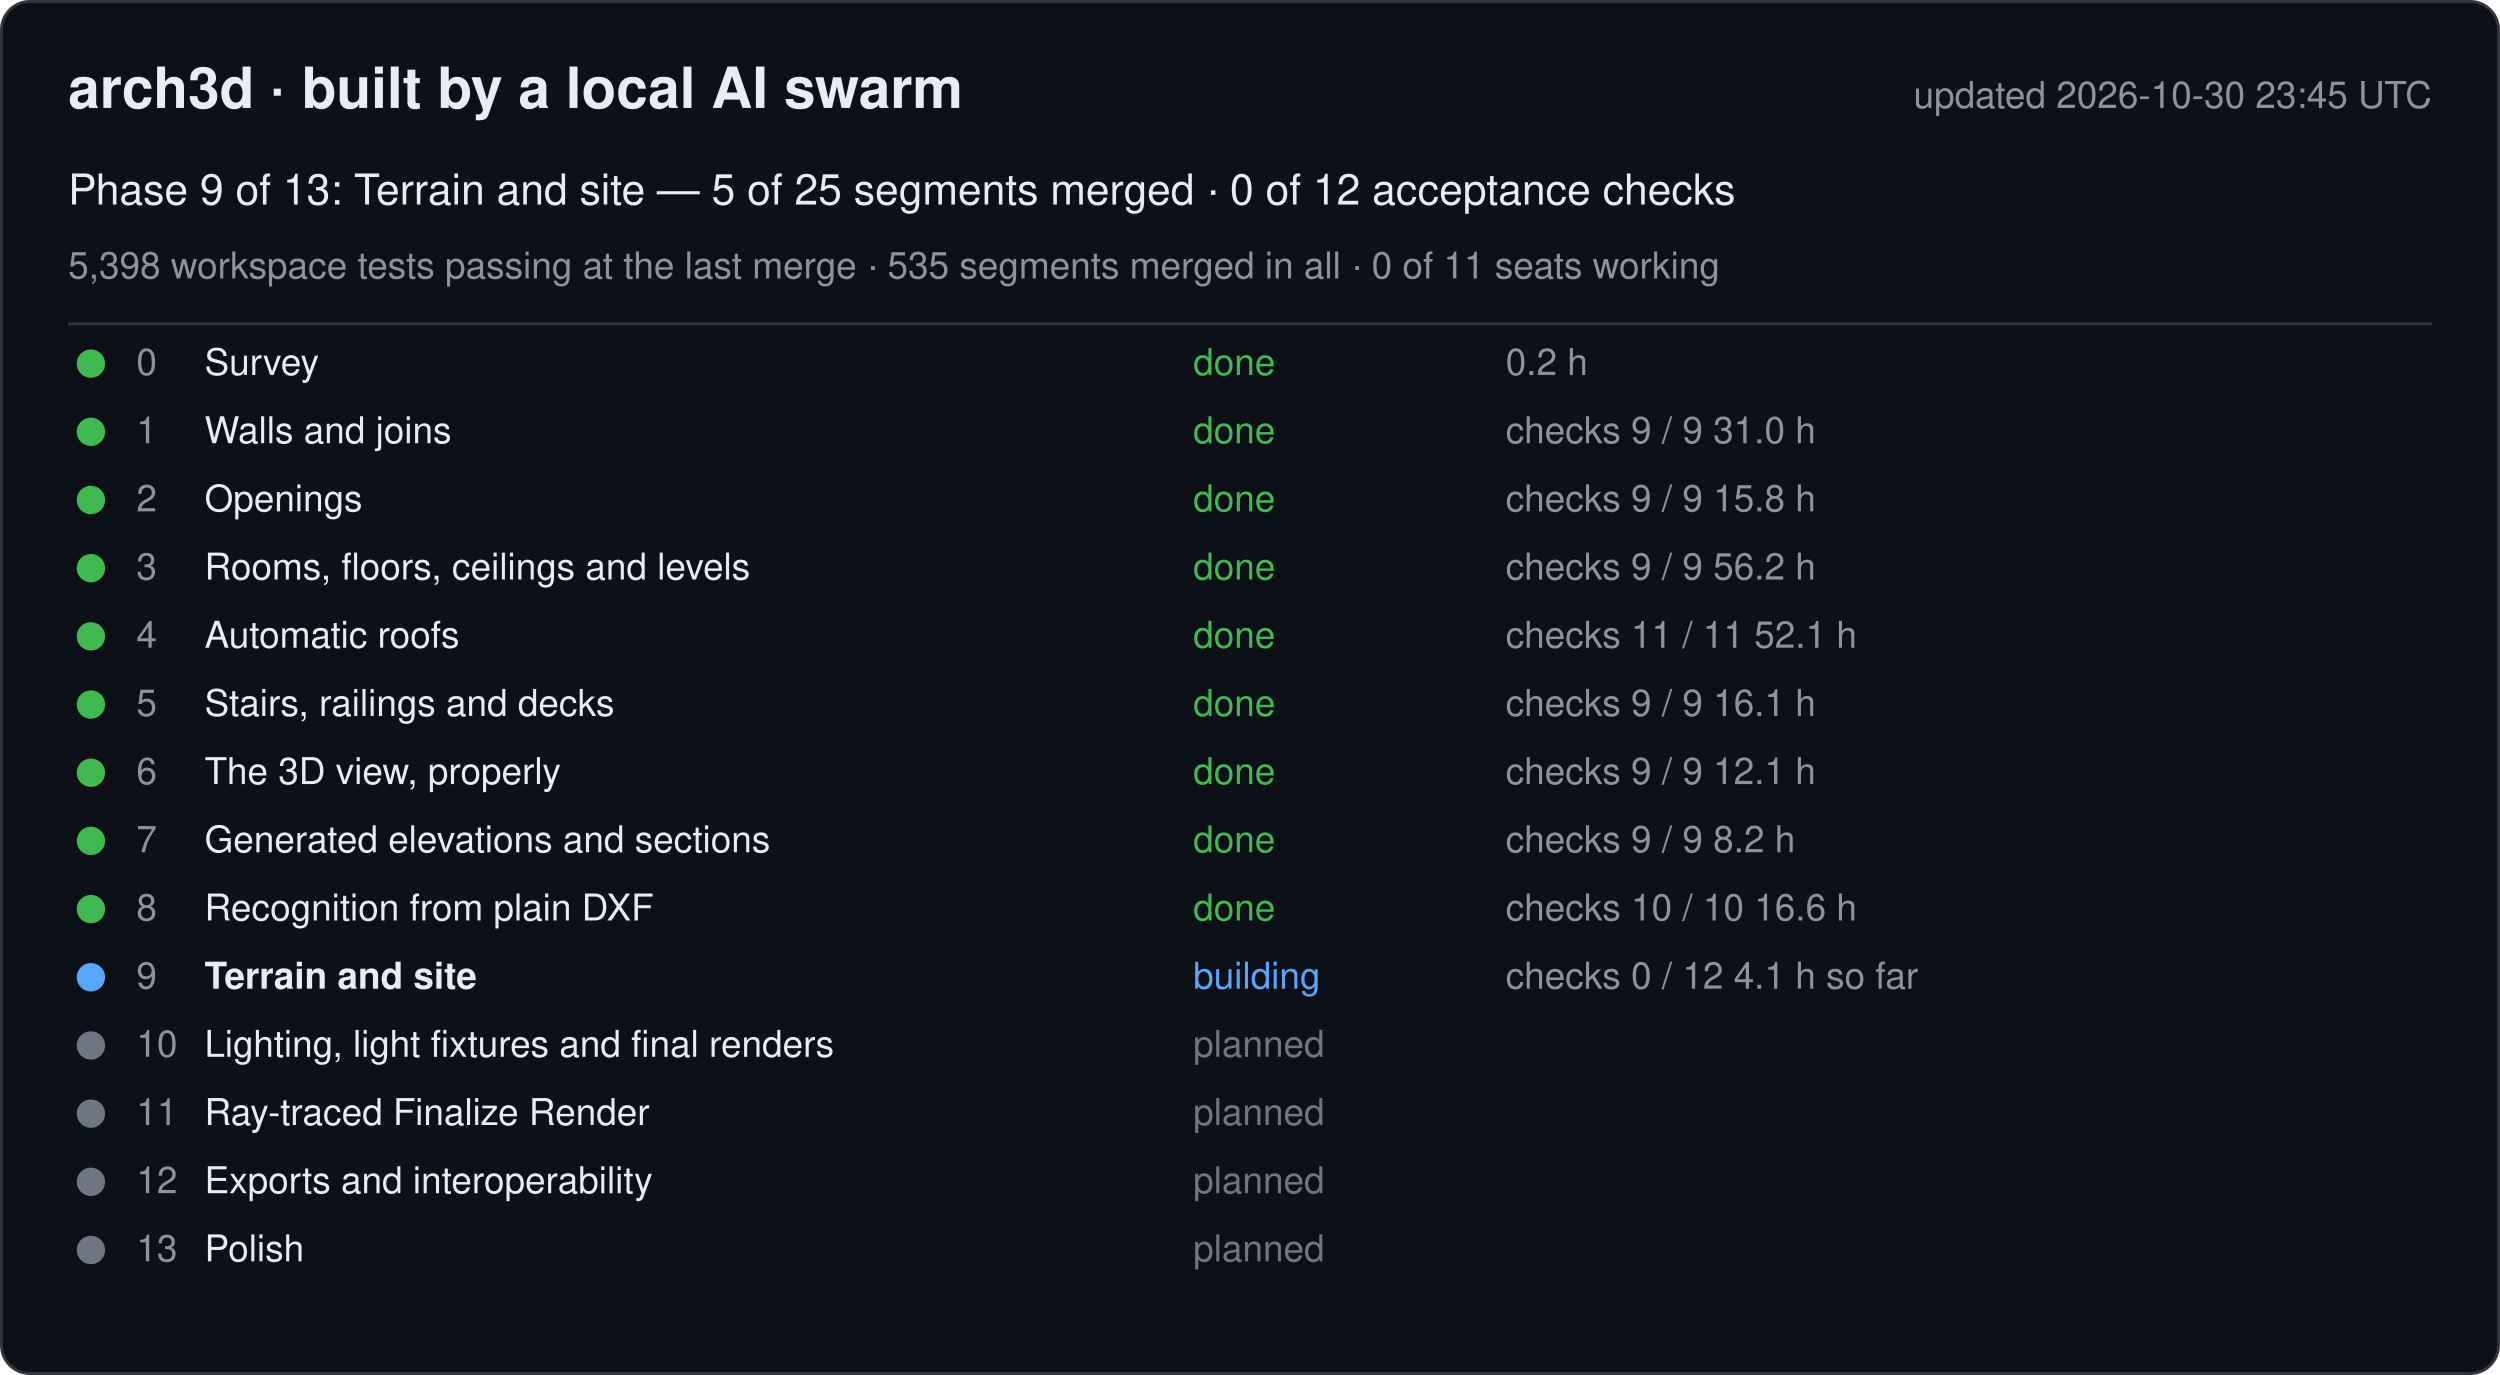
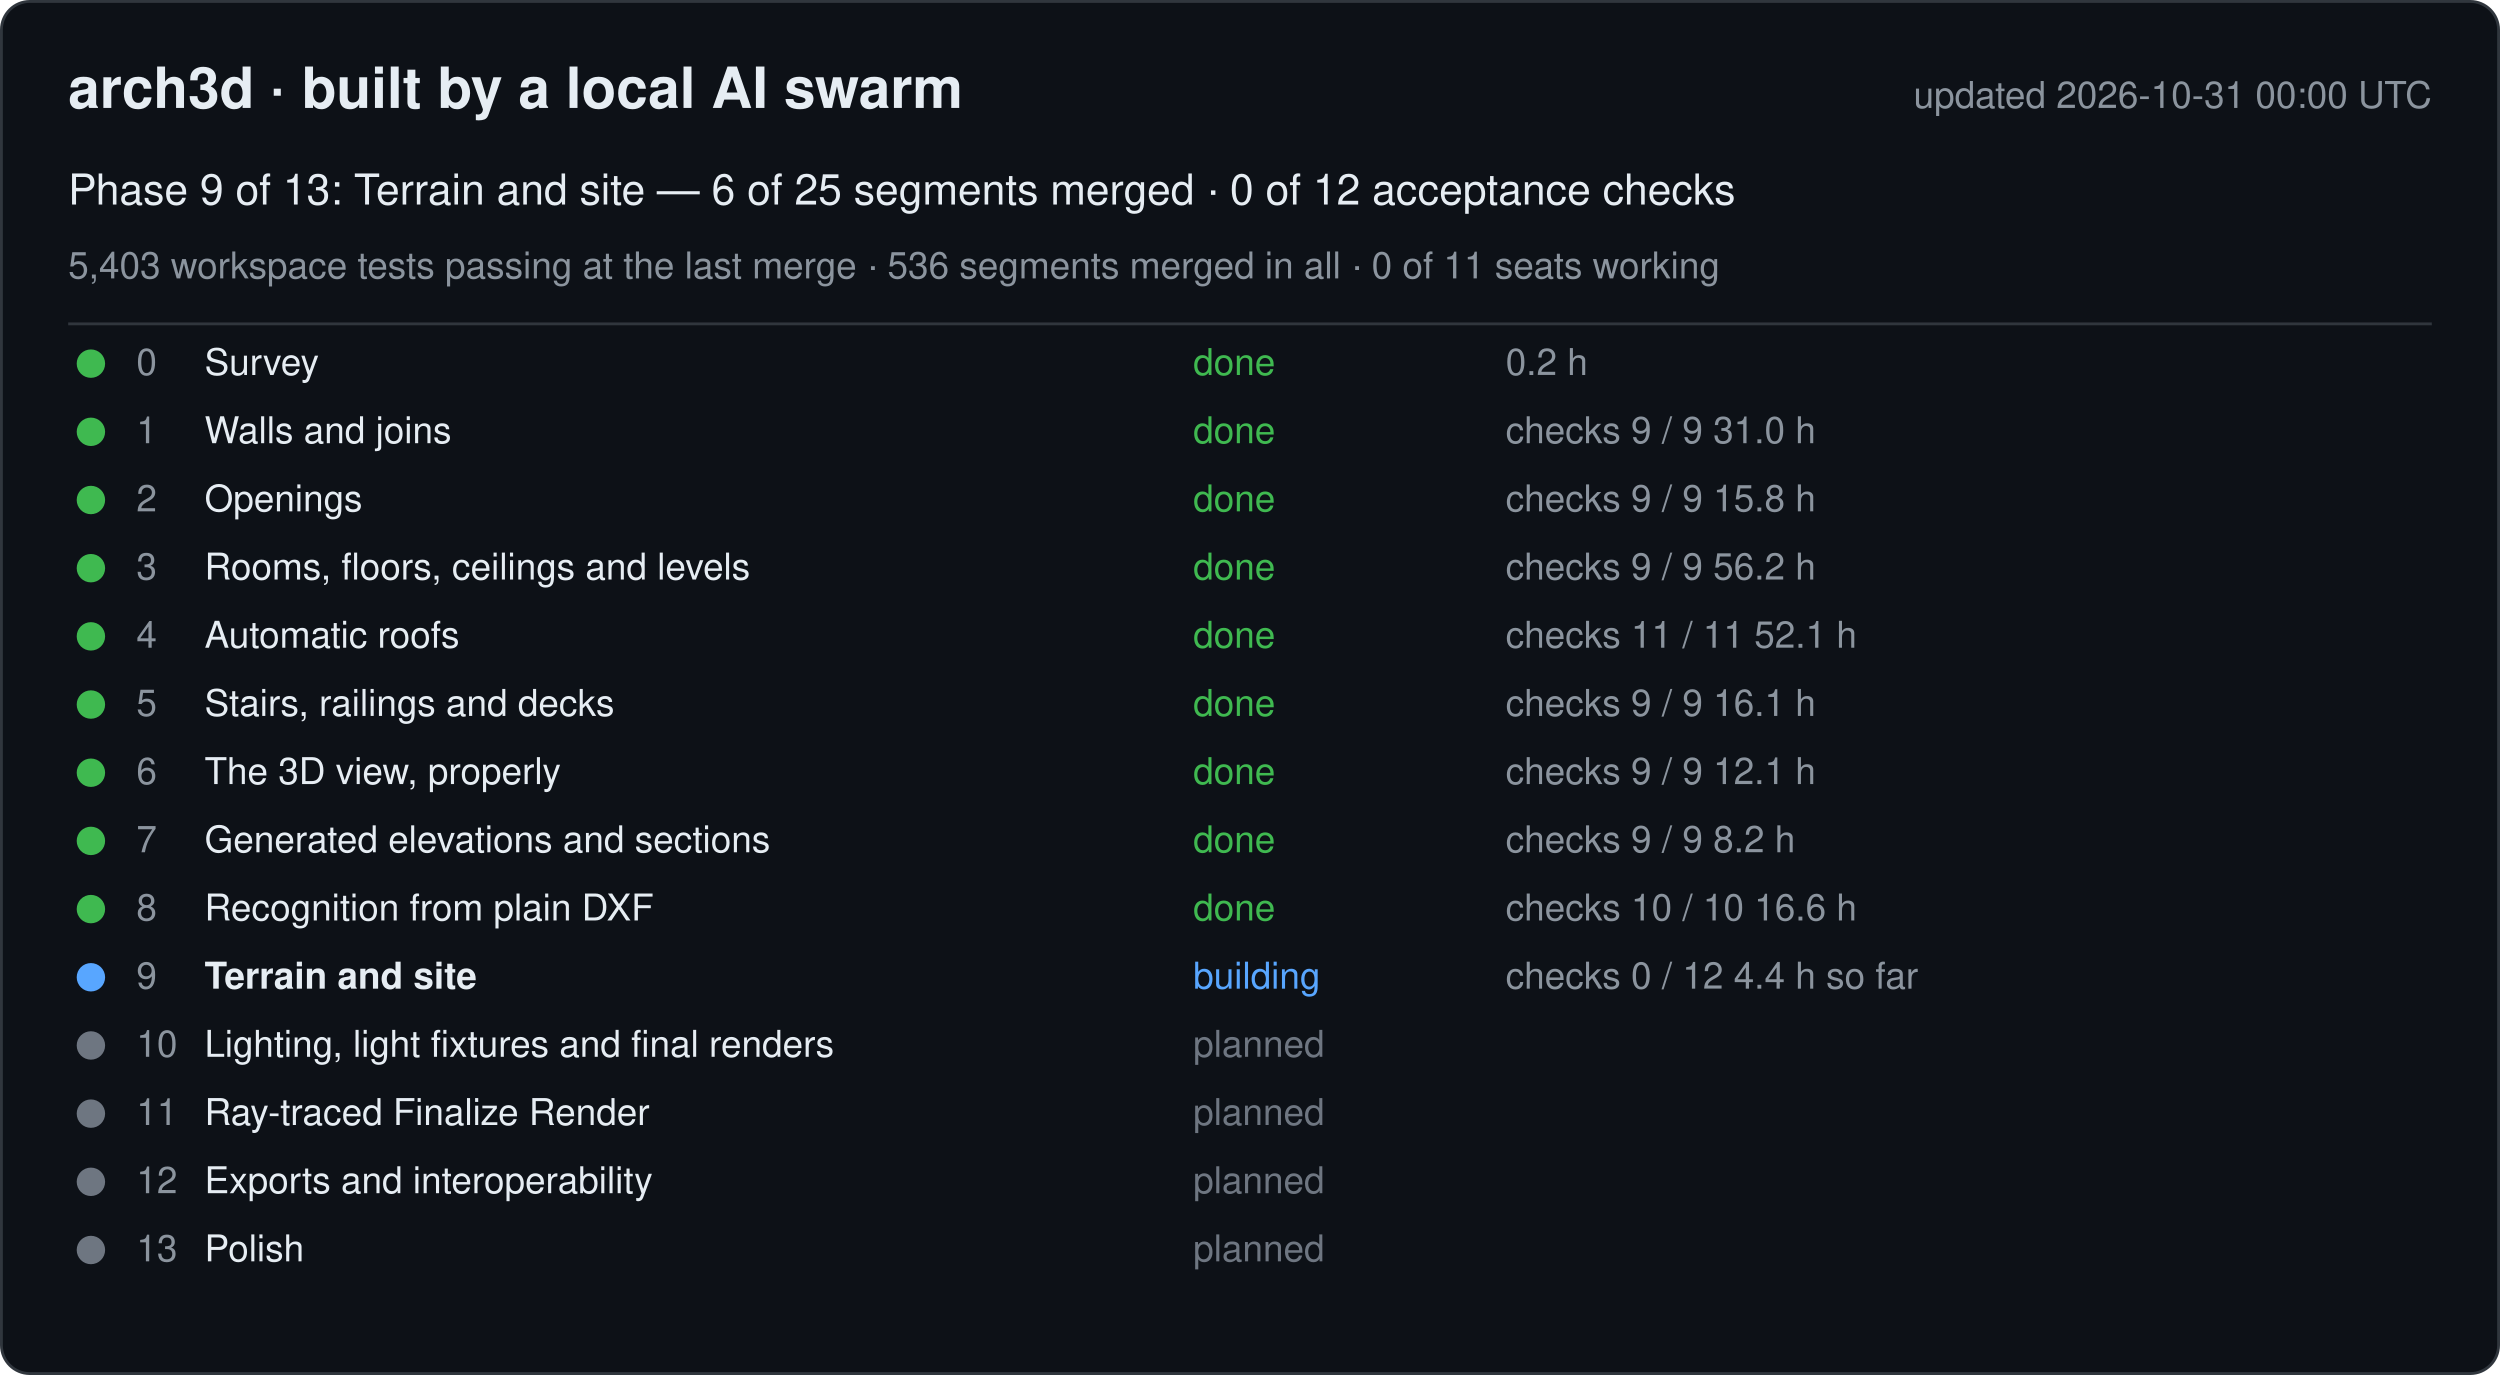
<svg xmlns="http://www.w3.org/2000/svg" width="880" height="484" viewBox="0 0 880 484" font-family="-apple-system, Segoe UI, Helvetica, Arial, sans-serif">
  <rect x="0.5" y="0.5" width="879" height="483" rx="10" fill="#0d1117" stroke="#30363d" />
  <text x="24" y="38" font-size="20" font-weight="600" fill="#e6edf3">arch3d · built by a local AI swarm</text>
-   <text x="856" y="38" font-size="13" fill="#8b949e" text-anchor="end">updated 2026-10-30 23:45 UTC</text>
-   <text x="24" y="72" font-size="15" fill="#e6edf3">Phase 9 of 13: Terrain and site — 5 of 25 segments merged · 0 of 12 acceptance checks</text>
-   <text x="24" y="98" font-size="13" fill="#8b949e">5,398 workspace tests passing at the last merge · 535 segments merged in all · 0 of 11 seats working</text>
+   <text x="856" y="38" font-size="13" fill="#8b949e" text-anchor="end">updated 2026-10-31 00:00 UTC</text>
+   <text x="24" y="72" font-size="15" fill="#e6edf3">Phase 9 of 13: Terrain and site — 6 of 25 segments merged · 0 of 12 acceptance checks</text>
+   <text x="24" y="98" font-size="13" fill="#8b949e">5,403 workspace tests passing at the last merge · 536 segments merged in all · 0 of 11 seats working</text>
  <line x1="24" y1="114" x2="856" y2="114" stroke="#30363d" />
  <g data-phase="0">
    <circle cx="32" cy="128" r="5" fill="#3fb950" />
    <text x="48" y="132" font-size="13" fill="#8b949e">0</text>
    <text x="72" y="132" font-size="13" fill="#e6edf3">Survey</text>
    <text x="420" y="132" font-size="13" fill="#3fb950">done</text>
    <text x="530" y="132" font-size="13" fill="#8b949e">0.2 h</text>
  </g>
  <g data-phase="1">
    <circle cx="32" cy="152" r="5" fill="#3fb950" />
    <text x="48" y="156" font-size="13" fill="#8b949e">1</text>
    <text x="72" y="156" font-size="13" fill="#e6edf3">Walls and joins</text>
    <text x="420" y="156" font-size="13" fill="#3fb950">done</text>
    <text x="530" y="156" font-size="13" fill="#8b949e">checks 9 / 9   31.0 h</text>
  </g>
  <g data-phase="2">
    <circle cx="32" cy="176" r="5" fill="#3fb950" />
    <text x="48" y="180" font-size="13" fill="#8b949e">2</text>
    <text x="72" y="180" font-size="13" fill="#e6edf3">Openings</text>
    <text x="420" y="180" font-size="13" fill="#3fb950">done</text>
    <text x="530" y="180" font-size="13" fill="#8b949e">checks 9 / 9   15.8 h</text>
  </g>
  <g data-phase="3">
    <circle cx="32" cy="200" r="5" fill="#3fb950" />
    <text x="48" y="204" font-size="13" fill="#8b949e">3</text>
    <text x="72" y="204" font-size="13" fill="#e6edf3">Rooms, floors, ceilings and levels</text>
    <text x="420" y="204" font-size="13" fill="#3fb950">done</text>
    <text x="530" y="204" font-size="13" fill="#8b949e">checks 9 / 9   56.2 h</text>
  </g>
  <g data-phase="4">
    <circle cx="32" cy="224" r="5" fill="#3fb950" />
    <text x="48" y="228" font-size="13" fill="#8b949e">4</text>
    <text x="72" y="228" font-size="13" fill="#e6edf3">Automatic roofs</text>
    <text x="420" y="228" font-size="13" fill="#3fb950">done</text>
    <text x="530" y="228" font-size="13" fill="#8b949e">checks 11 / 11   52.1 h</text>
  </g>
  <g data-phase="5">
    <circle cx="32" cy="248" r="5" fill="#3fb950" />
    <text x="48" y="252" font-size="13" fill="#8b949e">5</text>
    <text x="72" y="252" font-size="13" fill="#e6edf3">Stairs, railings and decks</text>
    <text x="420" y="252" font-size="13" fill="#3fb950">done</text>
    <text x="530" y="252" font-size="13" fill="#8b949e">checks 9 / 9   16.1 h</text>
  </g>
  <g data-phase="6">
    <circle cx="32" cy="272" r="5" fill="#3fb950" />
    <text x="48" y="276" font-size="13" fill="#8b949e">6</text>
    <text x="72" y="276" font-size="13" fill="#e6edf3">The 3D view, properly</text>
    <text x="420" y="276" font-size="13" fill="#3fb950">done</text>
    <text x="530" y="276" font-size="13" fill="#8b949e">checks 9 / 9   12.1 h</text>
  </g>
  <g data-phase="7">
    <circle cx="32" cy="296" r="5" fill="#3fb950" />
    <text x="48" y="300" font-size="13" fill="#8b949e">7</text>
    <text x="72" y="300" font-size="13" fill="#e6edf3">Generated elevations and sections</text>
    <text x="420" y="300" font-size="13" fill="#3fb950">done</text>
    <text x="530" y="300" font-size="13" fill="#8b949e">checks 9 / 9   8.2 h</text>
  </g>
  <g data-phase="8">
    <circle cx="32" cy="320" r="5" fill="#3fb950" />
    <text x="48" y="324" font-size="13" fill="#8b949e">8</text>
    <text x="72" y="324" font-size="13" fill="#e6edf3">Recognition from plain DXF</text>
    <text x="420" y="324" font-size="13" fill="#3fb950">done</text>
    <text x="530" y="324" font-size="13" fill="#8b949e">checks 10 / 10   16.6 h</text>
  </g>
  <g data-phase="9">
    <circle cx="32" cy="344" r="5" fill="#58a6ff" />
    <text x="48" y="348" font-size="13" fill="#8b949e">9</text>
    <text x="72" y="348" font-size="13" fill="#e6edf3" font-weight="600">Terrain and site</text>
    <text x="420" y="348" font-size="13" fill="#58a6ff">building</text>
-     <text x="530" y="348" font-size="13" fill="#8b949e">checks 0 / 12   4.1 h so far</text>
+     <text x="530" y="348" font-size="13" fill="#8b949e">checks 0 / 12   4.4 h so far</text>
  </g>
  <g data-phase="10">
    <circle cx="32" cy="368" r="5" fill="#6e7681" />
    <text x="48" y="372" font-size="13" fill="#8b949e">10</text>
    <text x="72" y="372" font-size="13" fill="#e6edf3">Lighting, light fixtures and final renders</text>
    <text x="420" y="372" font-size="13" fill="#6e7681">planned</text>
    <text x="530" y="372" font-size="13" fill="#8b949e" />
  </g>
  <g data-phase="11">
    <circle cx="32" cy="392" r="5" fill="#6e7681" />
    <text x="48" y="396" font-size="13" fill="#8b949e">11</text>
    <text x="72" y="396" font-size="13" fill="#e6edf3">Ray-traced Finalize Render</text>
    <text x="420" y="396" font-size="13" fill="#6e7681">planned</text>
    <text x="530" y="396" font-size="13" fill="#8b949e" />
  </g>
  <g data-phase="12">
    <circle cx="32" cy="416" r="5" fill="#6e7681" />
    <text x="48" y="420" font-size="13" fill="#8b949e">12</text>
    <text x="72" y="420" font-size="13" fill="#e6edf3">Exports and interoperability</text>
    <text x="420" y="420" font-size="13" fill="#6e7681">planned</text>
    <text x="530" y="420" font-size="13" fill="#8b949e" />
  </g>
  <g data-phase="13">
    <circle cx="32" cy="440" r="5" fill="#6e7681" />
    <text x="48" y="444" font-size="13" fill="#8b949e">13</text>
    <text x="72" y="444" font-size="13" fill="#e6edf3">Polish</text>
    <text x="420" y="444" font-size="13" fill="#6e7681">planned</text>
    <text x="530" y="444" font-size="13" fill="#8b949e" />
  </g>
</svg>
